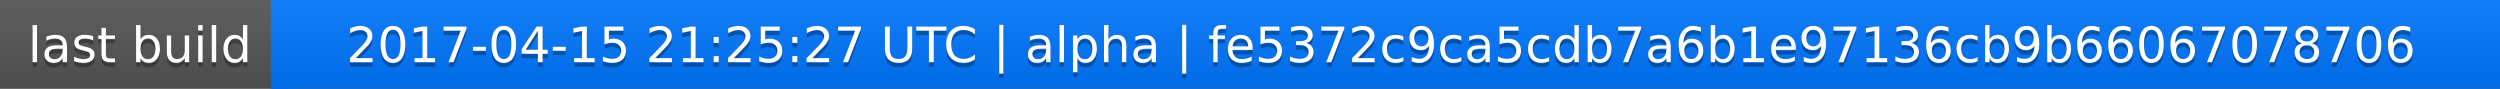
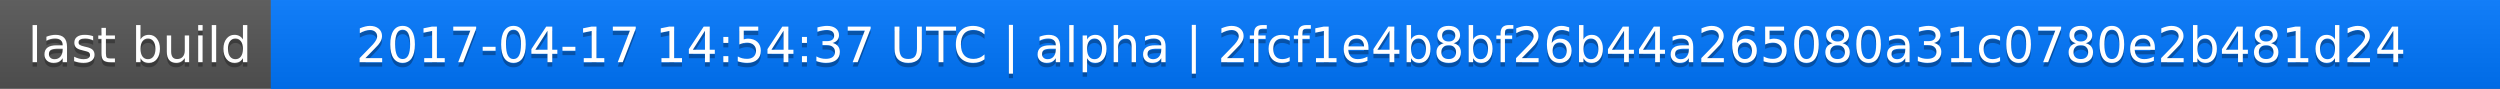
<svg xmlns="http://www.w3.org/2000/svg" width="563" height="20">
  <linearGradient id="a" x2="0" y2="100%">
    <stop offset="0" stop-color="#bbb" stop-opacity=".1" />
    <stop offset="1" stop-opacity=".1" />
  </linearGradient>
  <rect rx="0" width="563" height="20" fill="#555" />
  <rect rx="0" x="61" width="502" height="20" fill="#07f" />
  <path fill="#07f" d="M61 0h4v20h-4z" />
  <rect rx="0" width="563" height="20" fill="url(#a)" />
  <g fill="#fff" text-anchor="middle" font-family="DejaVu Sans,Verdana,Geneva,sans-serif" font-size="11">
    <text x="31.5" y="15" fill="#010101" fill-opacity=".3">last build</text>
    <text x="31.5" y="14">last build</text>
-     <text x="311" y="15" fill="#010101" fill-opacity=".3">2017-04-15 21:25:27 UTC | alpha | fe5372c9ca5cdb7a6b1e97136cb9b66067078706</text>
-     <text x="311" y="14">2017-04-15 21:25:27 UTC | alpha | fe5372c9ca5cdb7a6b1e97136cb9b66067078706</text>
+     <text x="311" y="15" fill="#010101" fill-opacity=".3">2017-04-17 14:54:37 UTC | alpha | 2fcf1e4b8bf26b44a265080a31c0780e2b481d24</text>
+     <text x="311" y="14">2017-04-17 14:54:37 UTC | alpha | 2fcf1e4b8bf26b44a265080a31c0780e2b481d24</text>
  </g>
</svg>
